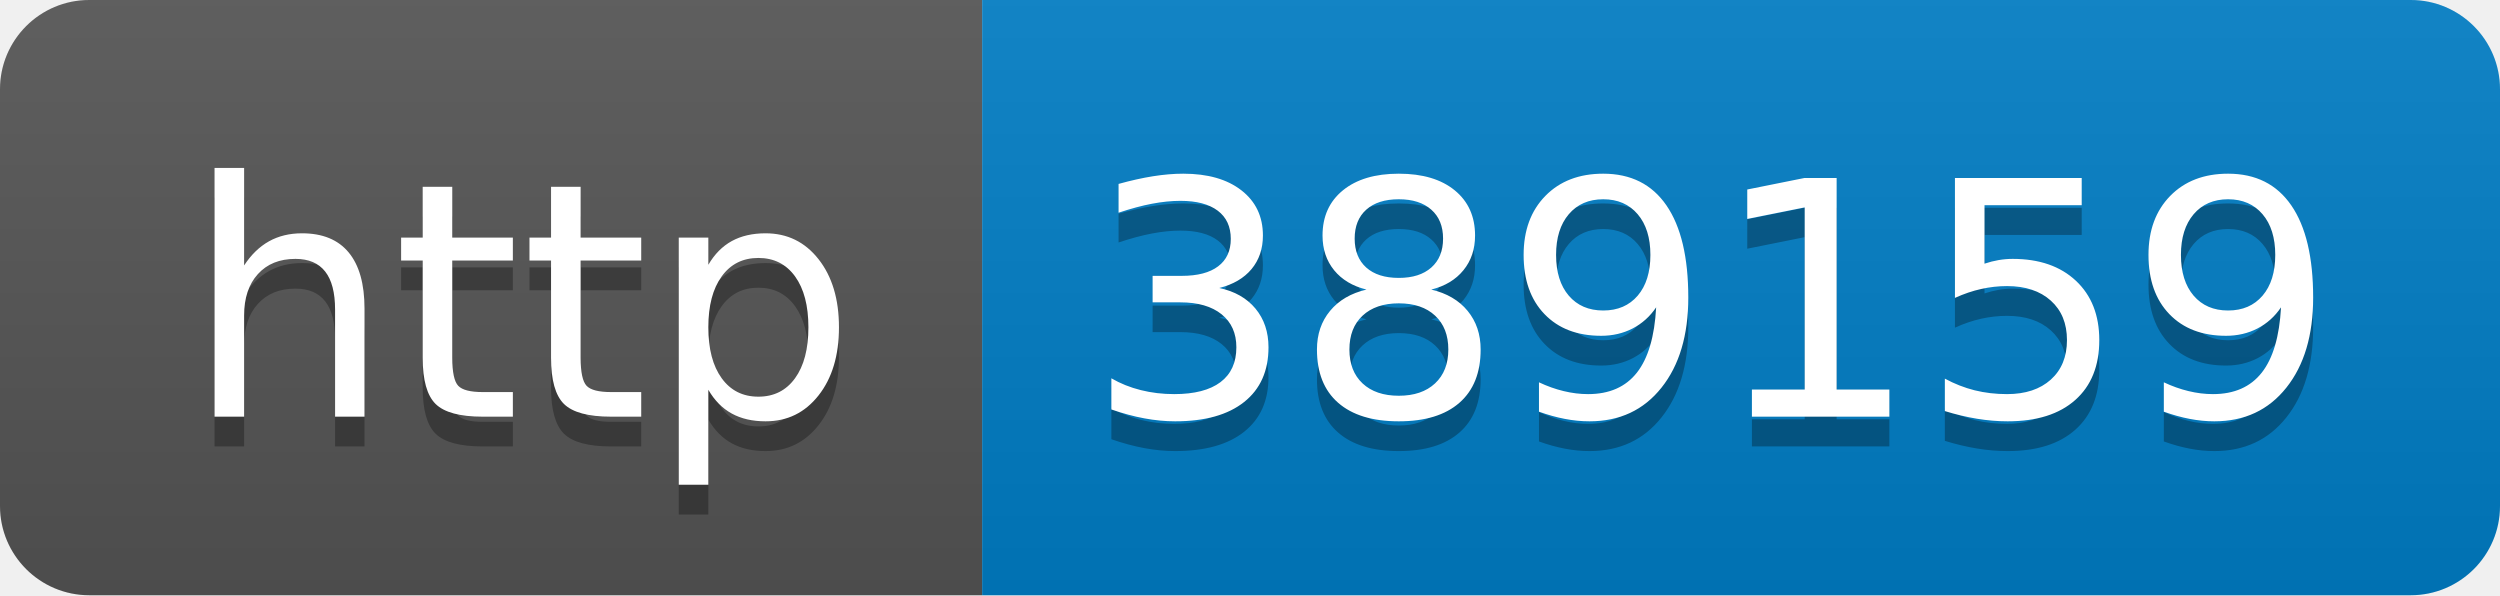
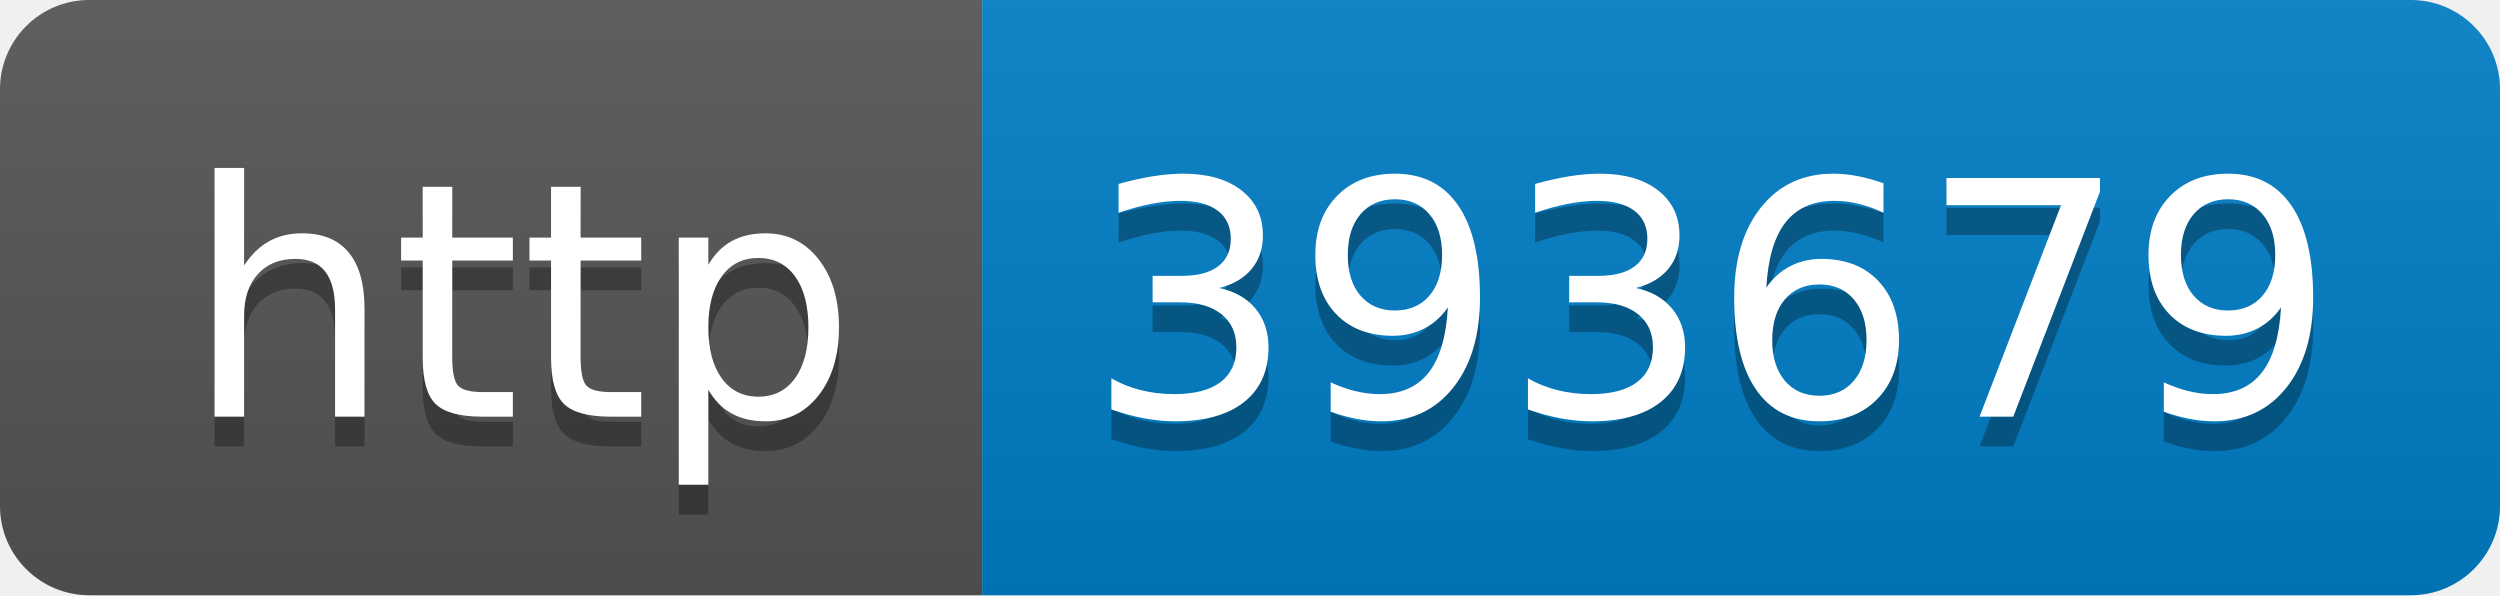
- <svg xmlns="http://www.w3.org/2000/svg" width="84" height="20" role="img" aria-label="http: 389159">
+ <svg xmlns="http://www.w3.org/2000/svg" width="84" height="20" role="img" aria-label="http: 393679">
  <linearGradient id="s" x2="0" y2="100%">
    <stop offset="0" stop-color="#bbb" stop-opacity=".1" />
    <stop offset="1" stop-opacity=".1" />
  </linearGradient>
  <clipPath id="r">
    <rect width="84" height="20" rx="3" fill="#fff" />
  </clipPath>
  <g clip-path="url(#r)">
    <rect width="33" height="20" fill="#555" />
    <rect x="33" width="51" height="20" fill="#007ec6" />
    <rect width="84" height="20" fill="url(#s)" />
  </g>
  <g fill="#fff" text-anchor="middle" font-family="Verdana,Geneva,DejaVu Sans,sans-serif" text-rendering="geometricPrecision" font-size="110">
    <text aria-hidden="true" x="175" y="150" fill="#010101" fill-opacity=".3" transform="scale(.1)" textLength="230">http</text>
    <text x="175" y="140" transform="scale(.1)" fill="#fff" textLength="230">http</text>
-     <text aria-hidden="true" x="575" y="150" fill="#010101" fill-opacity=".3" transform="scale(.1)" textLength="410">389159</text>
-     <text x="575" y="140" transform="scale(.1)" fill="#fff" textLength="410">389159</text>
+     <text aria-hidden="true" x="575" y="150" fill="#010101" fill-opacity=".3" transform="scale(.1)" textLength="410">393679</text>
+     <text x="575" y="140" transform="scale(.1)" fill="#fff" textLength="410">393679</text>
  </g>
</svg>
